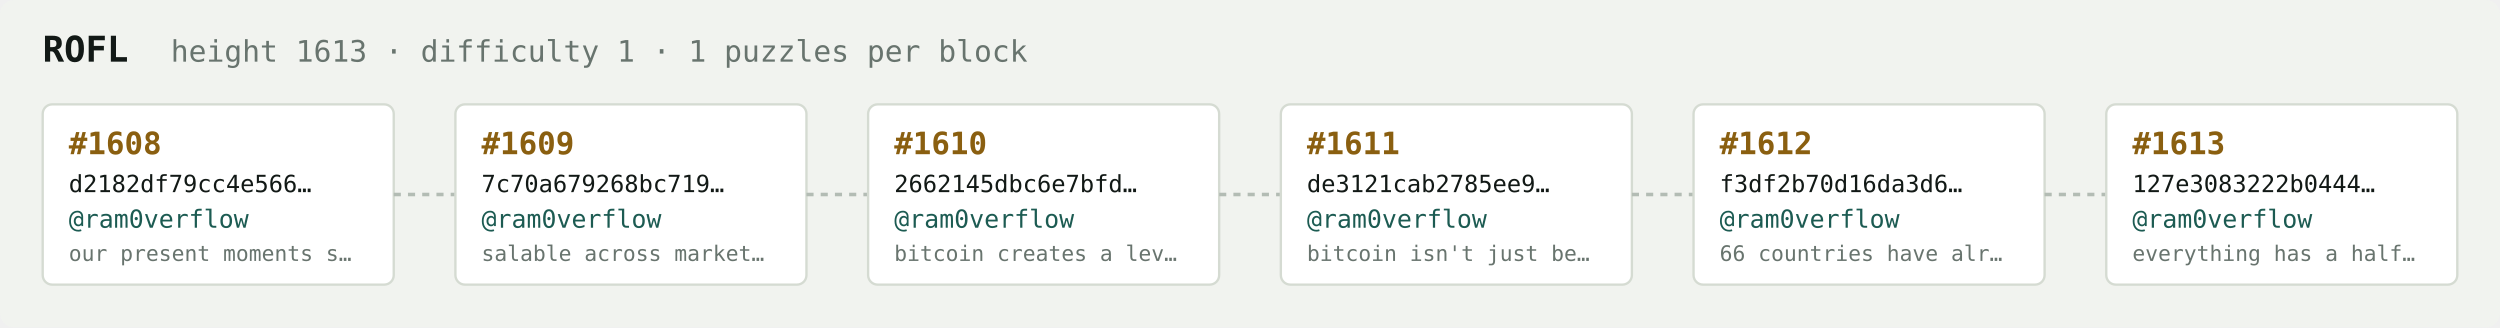
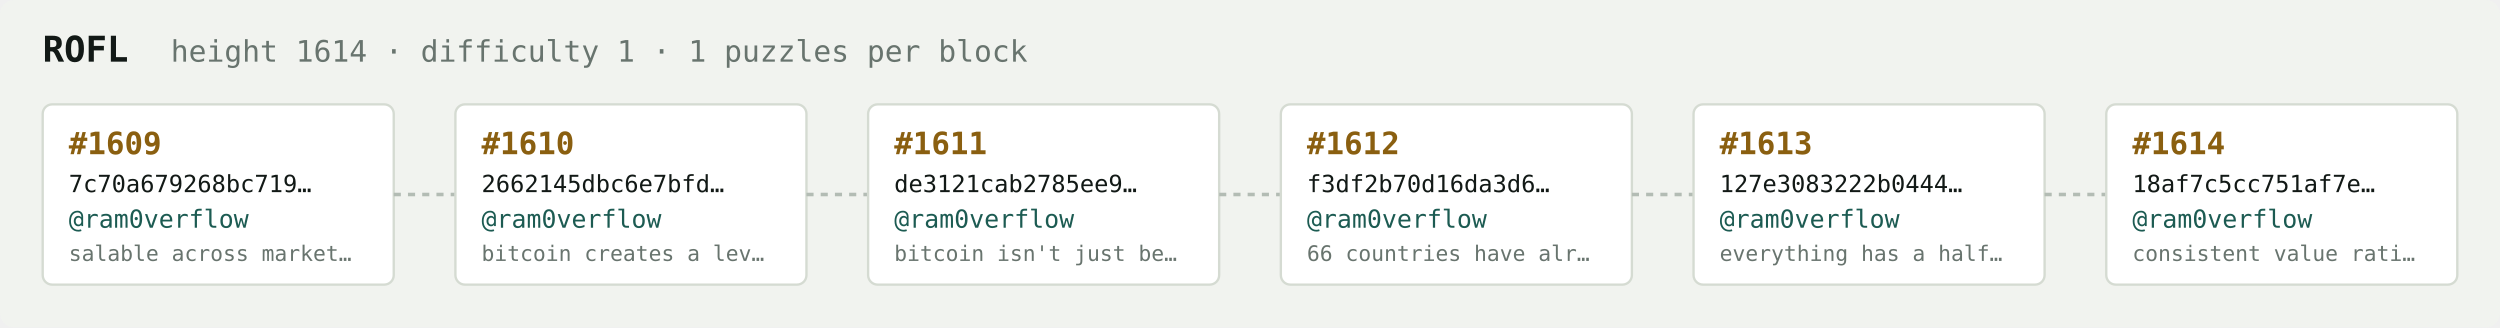
<svg xmlns="http://www.w3.org/2000/svg" width="1054" height="138" viewBox="0 0 1054 138" font-family="ui-monospace,SFMono-Regular,Menlo,monospace">
  <rect fill="#f1f3ef" width="1054" height="138" rx="6" />
  <text x="18" y="26" fill="#121916" font-size="15" font-weight="700">ROFL</text>
-   <text x="72" y="26" fill="#68746e" font-size="12.5">height 1613 · difficulty 1 · 1 puzzles per block</text>
+   <text x="72" y="26" fill="#68746e" font-size="12.5">height 1614 · difficulty 1 · 1 puzzles per block</text>
  <rect x="18" y="44" width="148" height="76" rx="4" fill="#ffffff" stroke="#d5dbd2" stroke-width="1" />
-   <text x="29" y="65" fill="#8a5f10" font-size="13" font-weight="700">#1608</text>
-   <text x="29" y="81" fill="#121916" font-size="10">d2182df79cc4e566…</text>
+   <text x="29" y="65" fill="#8a5f10" font-size="13" font-weight="700">#1609</text>
+   <text x="29" y="81" fill="#121916" font-size="10">7c70a679268bc719…</text>
  <text x="29" y="96" fill="#1c5b52" font-size="10.5">@ram0verflow</text>
-   <text x="29" y="110" fill="#68746e" font-size="9">our present moments s…</text>
+   <text x="29" y="110" fill="#68746e" font-size="9">salable across market…</text>
  <line x1="166" y1="82.0" x2="192" y2="82.0" stroke="#b3bcb4" stroke-width="1.5" stroke-dasharray="3 3" />
  <rect x="192" y="44" width="148" height="76" rx="4" fill="#ffffff" stroke="#d5dbd2" stroke-width="1" />
-   <text x="203" y="65" fill="#8a5f10" font-size="13" font-weight="700">#1609</text>
-   <text x="203" y="81" fill="#121916" font-size="10">7c70a679268bc719…</text>
+   <text x="203" y="65" fill="#8a5f10" font-size="13" font-weight="700">#1610</text>
+   <text x="203" y="81" fill="#121916" font-size="10">2662145dbc6e7bfd…</text>
  <text x="203" y="96" fill="#1c5b52" font-size="10.5">@ram0verflow</text>
-   <text x="203" y="110" fill="#68746e" font-size="9">salable across market…</text>
+   <text x="203" y="110" fill="#68746e" font-size="9">bitcoin creates a lev…</text>
  <line x1="340" y1="82.0" x2="366" y2="82.0" stroke="#b3bcb4" stroke-width="1.5" stroke-dasharray="3 3" />
  <rect x="366" y="44" width="148" height="76" rx="4" fill="#ffffff" stroke="#d5dbd2" stroke-width="1" />
-   <text x="377" y="65" fill="#8a5f10" font-size="13" font-weight="700">#1610</text>
-   <text x="377" y="81" fill="#121916" font-size="10">2662145dbc6e7bfd…</text>
+   <text x="377" y="65" fill="#8a5f10" font-size="13" font-weight="700">#1611</text>
+   <text x="377" y="81" fill="#121916" font-size="10">de3121cab2785ee9…</text>
  <text x="377" y="96" fill="#1c5b52" font-size="10.5">@ram0verflow</text>
-   <text x="377" y="110" fill="#68746e" font-size="9">bitcoin creates a lev…</text>
+   <text x="377" y="110" fill="#68746e" font-size="9">bitcoin isn't just be…</text>
  <line x1="514" y1="82.0" x2="540" y2="82.0" stroke="#b3bcb4" stroke-width="1.5" stroke-dasharray="3 3" />
  <rect x="540" y="44" width="148" height="76" rx="4" fill="#ffffff" stroke="#d5dbd2" stroke-width="1" />
-   <text x="551" y="65" fill="#8a5f10" font-size="13" font-weight="700">#1611</text>
-   <text x="551" y="81" fill="#121916" font-size="10">de3121cab2785ee9…</text>
+   <text x="551" y="65" fill="#8a5f10" font-size="13" font-weight="700">#1612</text>
+   <text x="551" y="81" fill="#121916" font-size="10">f3df2b70d16da3d6…</text>
  <text x="551" y="96" fill="#1c5b52" font-size="10.5">@ram0verflow</text>
-   <text x="551" y="110" fill="#68746e" font-size="9">bitcoin isn't just be…</text>
+   <text x="551" y="110" fill="#68746e" font-size="9">66 countries have alr…</text>
  <line x1="688" y1="82.0" x2="714" y2="82.0" stroke="#b3bcb4" stroke-width="1.5" stroke-dasharray="3 3" />
  <rect x="714" y="44" width="148" height="76" rx="4" fill="#ffffff" stroke="#d5dbd2" stroke-width="1" />
-   <text x="725" y="65" fill="#8a5f10" font-size="13" font-weight="700">#1612</text>
-   <text x="725" y="81" fill="#121916" font-size="10">f3df2b70d16da3d6…</text>
+   <text x="725" y="65" fill="#8a5f10" font-size="13" font-weight="700">#1613</text>
+   <text x="725" y="81" fill="#121916" font-size="10">127e3083222b0444…</text>
  <text x="725" y="96" fill="#1c5b52" font-size="10.5">@ram0verflow</text>
-   <text x="725" y="110" fill="#68746e" font-size="9">66 countries have alr…</text>
+   <text x="725" y="110" fill="#68746e" font-size="9">everything has a half…</text>
  <line x1="862" y1="82.0" x2="888" y2="82.0" stroke="#b3bcb4" stroke-width="1.5" stroke-dasharray="3 3" />
  <rect x="888" y="44" width="148" height="76" rx="4" fill="#ffffff" stroke="#d5dbd2" stroke-width="1" />
-   <text x="899" y="65" fill="#8a5f10" font-size="13" font-weight="700">#1613</text>
-   <text x="899" y="81" fill="#121916" font-size="10">127e3083222b0444…</text>
+   <text x="899" y="65" fill="#8a5f10" font-size="13" font-weight="700">#1614</text>
+   <text x="899" y="81" fill="#121916" font-size="10">18af7c5cc751af7e…</text>
  <text x="899" y="96" fill="#1c5b52" font-size="10.5">@ram0verflow</text>
-   <text x="899" y="110" fill="#68746e" font-size="9">everything has a half…</text>
+   <text x="899" y="110" fill="#68746e" font-size="9">consistent value rati…</text>
</svg>
